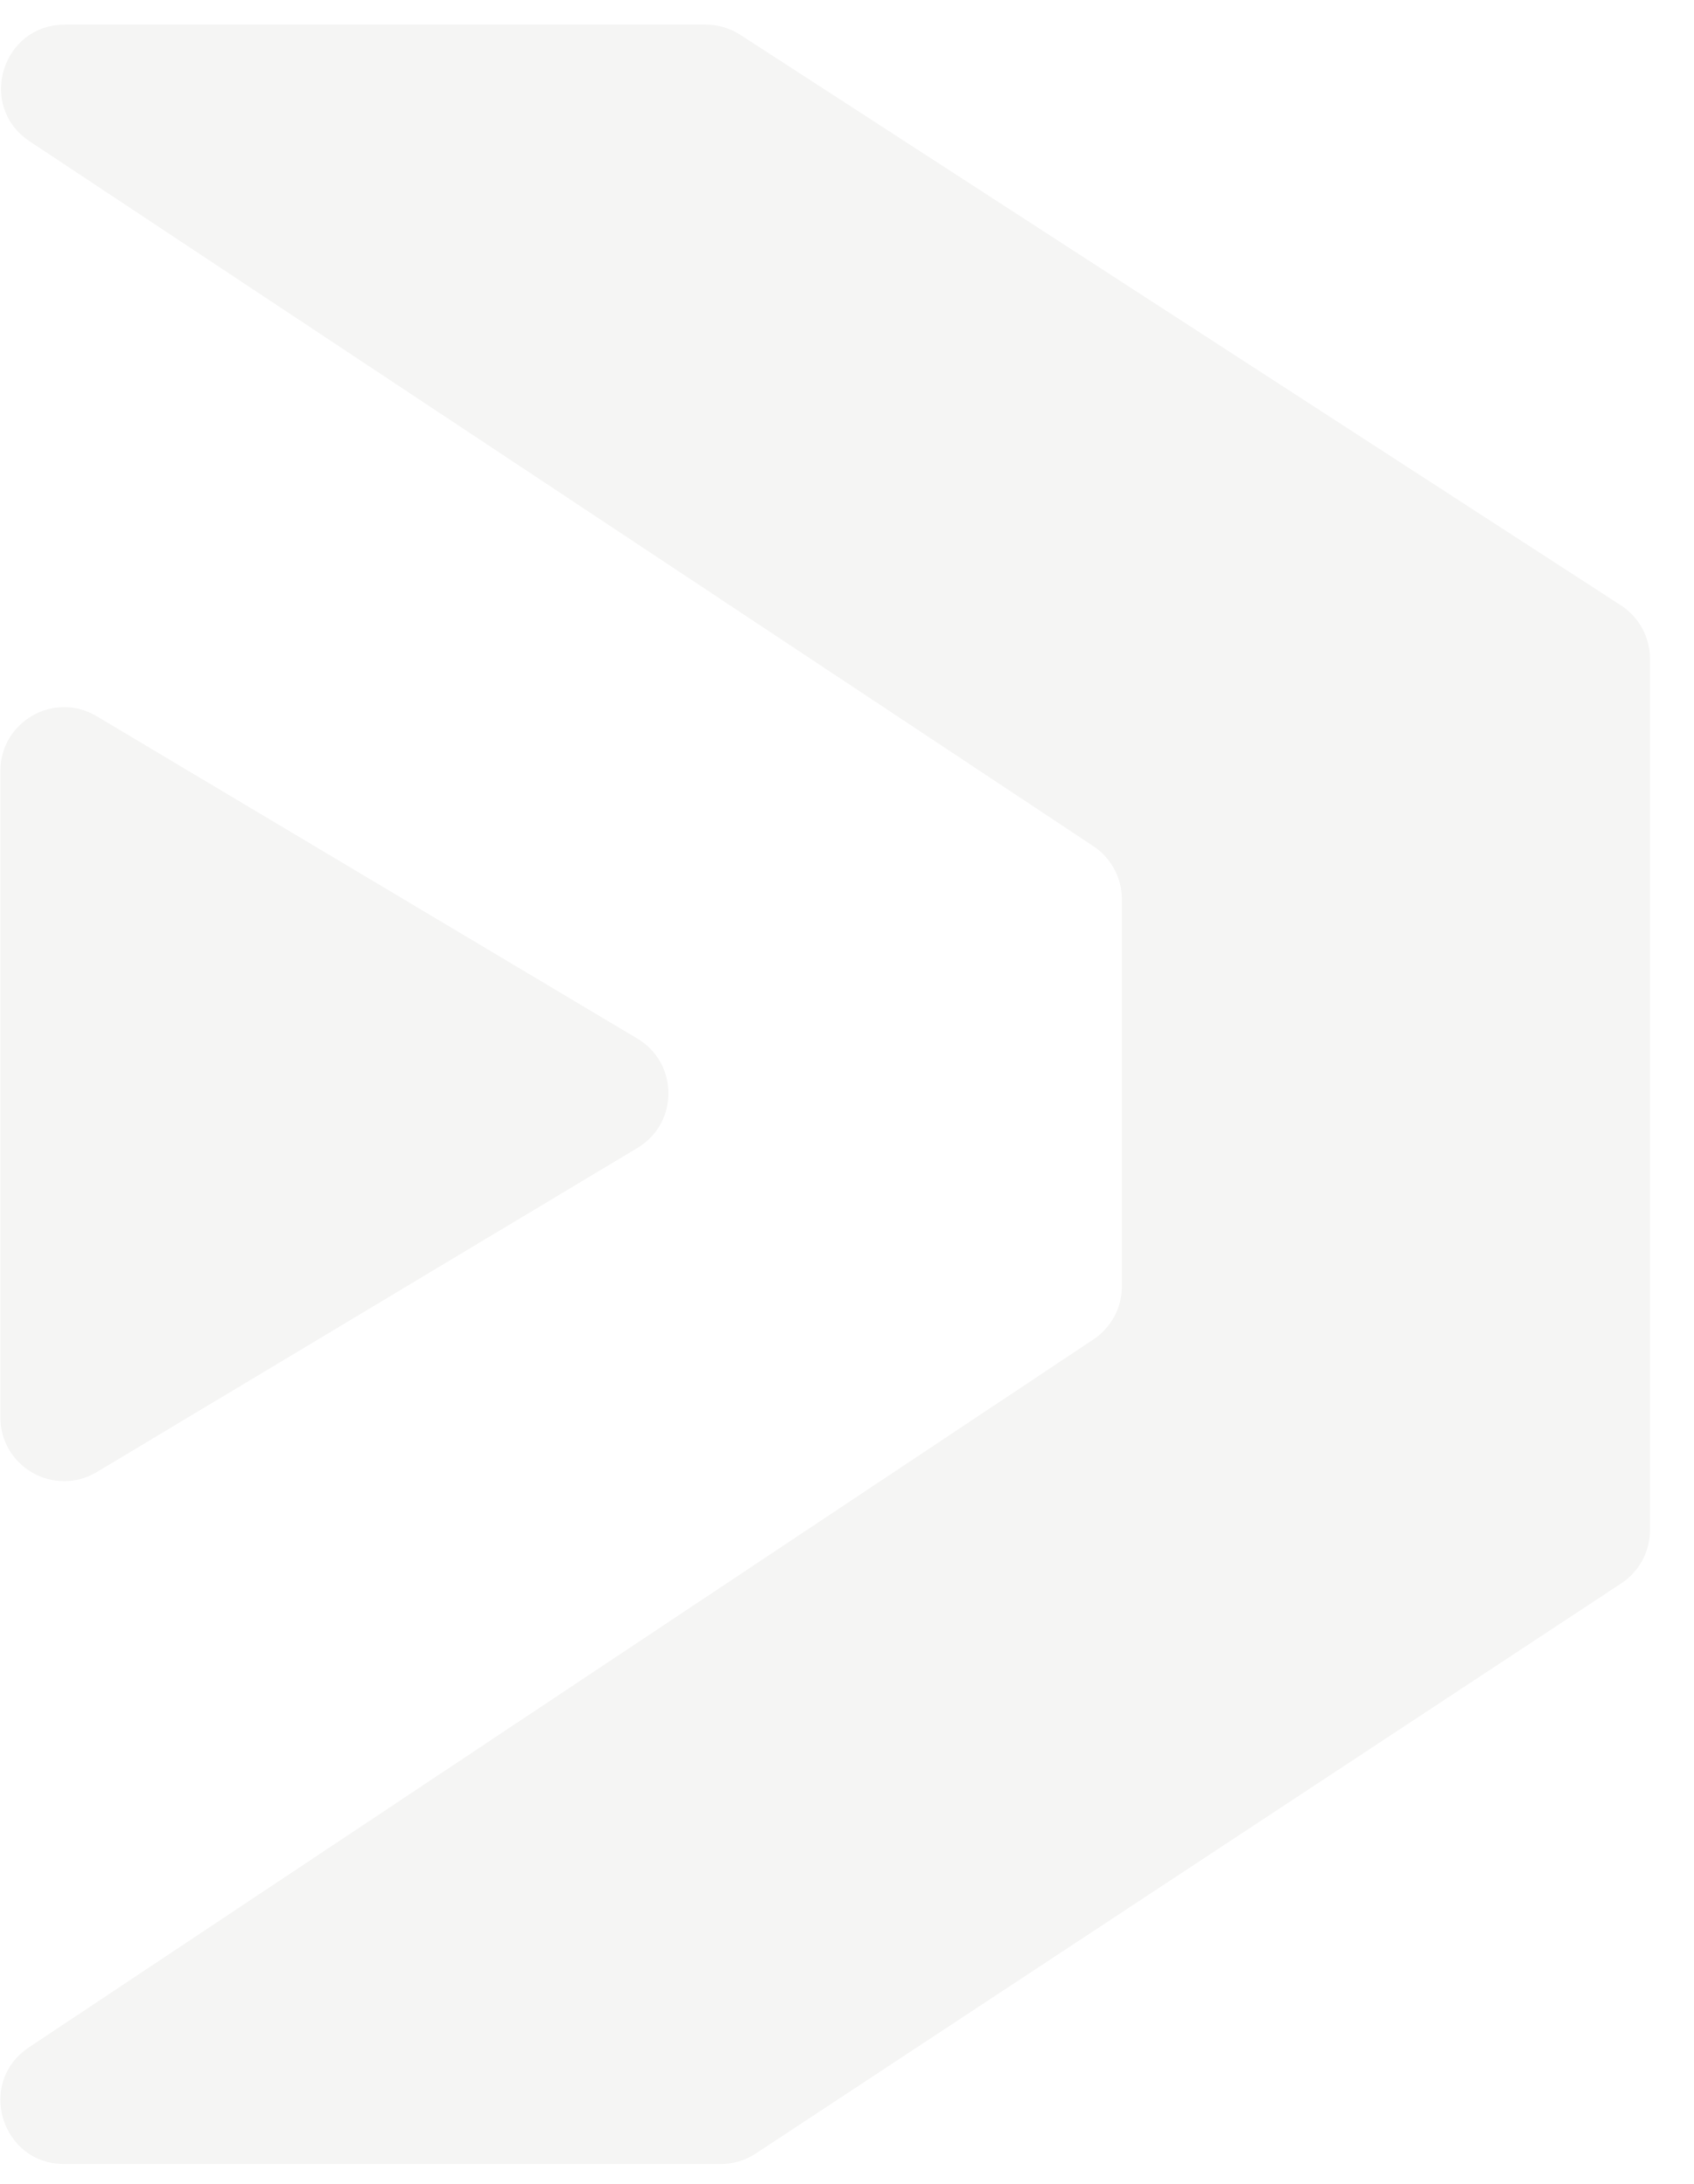
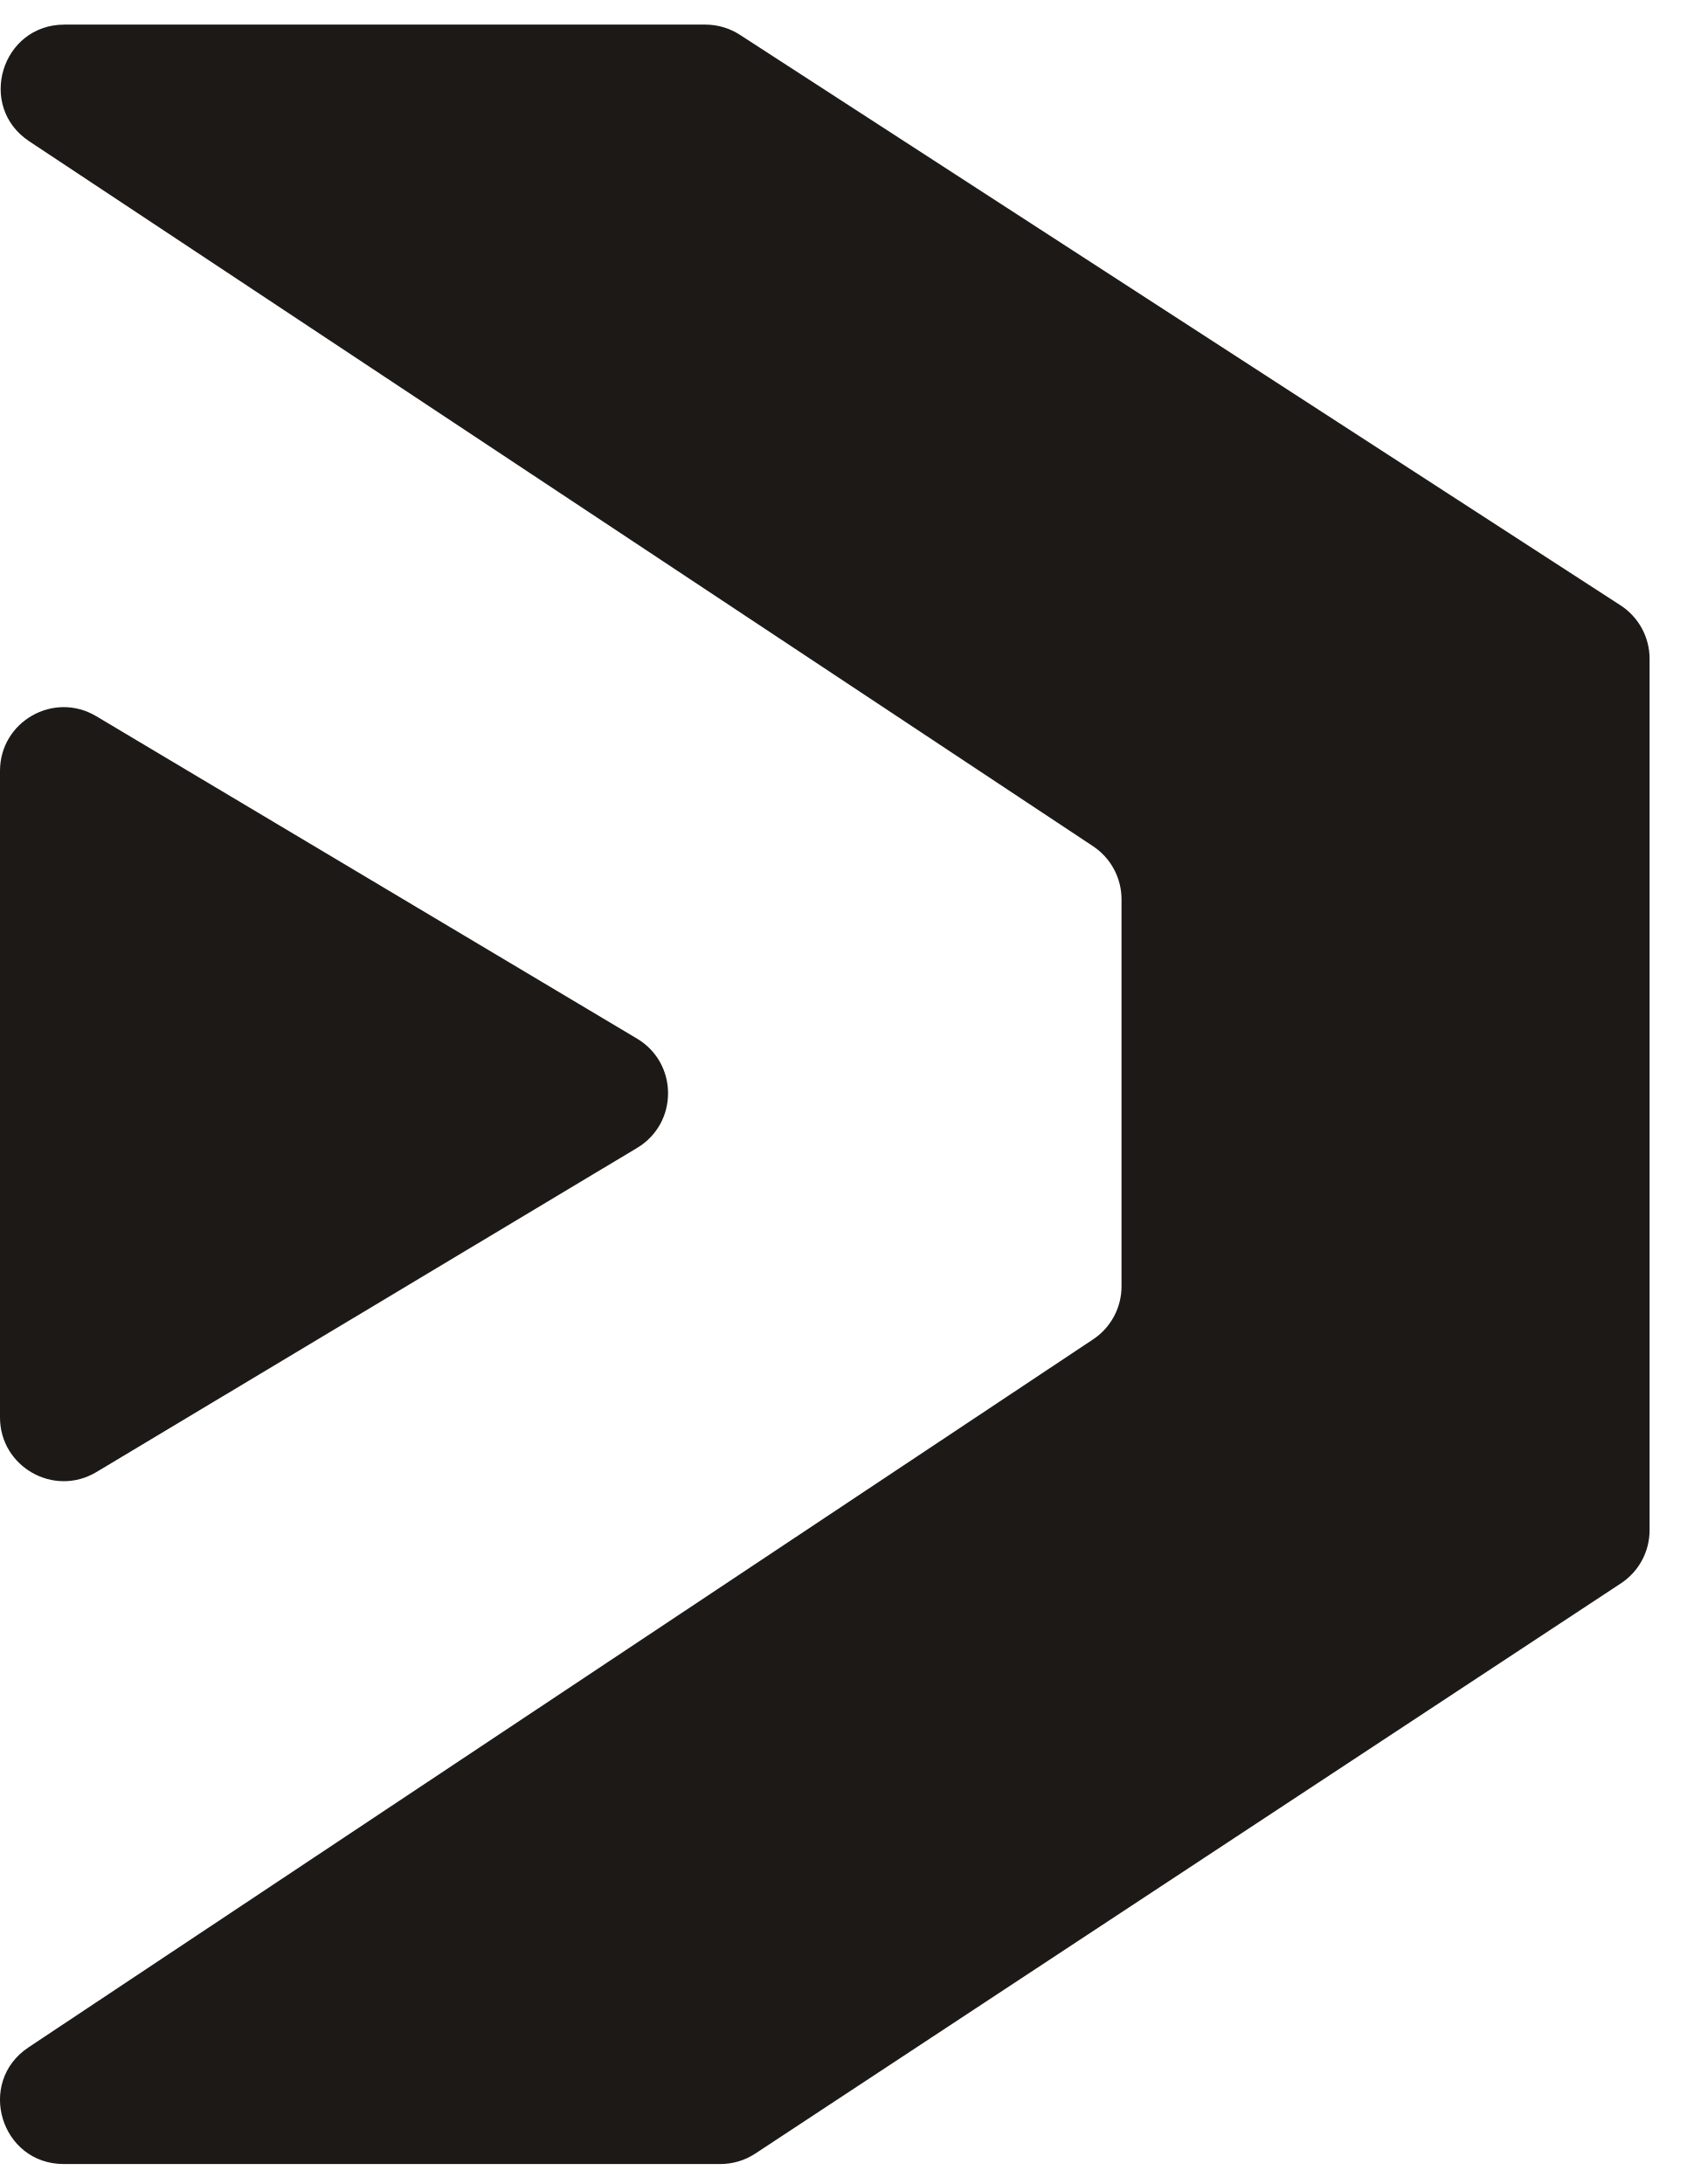
<svg xmlns="http://www.w3.org/2000/svg" width="38" height="49" viewBox="0 0 38 49" fill="none">
-   <path d="M2.172 33.027C1.219 33.597 0.009 32.911 0.009 31.801V17.296C0.009 16.187 1.217 15.501 2.169 16.069L14.299 23.302C15.227 23.855 15.229 25.199 14.302 25.754L2.172 33.027Z" fill="#F5F5F4" />
-   <path d="M24.53 18.985C24.929 19.25 25.169 19.697 25.169 20.176V28.861C25.169 29.339 24.93 29.785 24.532 30.05L0.649 45.934C-0.529 46.717 0.025 48.552 1.44 48.552H16.17C16.449 48.552 16.722 48.47 16.956 48.316L36.374 35.523C36.776 35.259 37.017 34.811 37.017 34.33V14.781C37.017 14.297 36.772 13.845 36.365 13.582L16.61 0.782C16.378 0.632 16.108 0.552 15.833 0.552L1.454 0.552C0.039 0.552 -0.515 2.39 0.665 3.171L24.53 18.985Z" fill="#F5F5F4" />
+   <path d="M2.163 33.027C1.211 33.597 4.46666e-08 32.911 4.46666e-08 31.801V17.296C4.46666e-08 16.187 1.208 15.501 2.16 16.069L14.291 23.302C15.219 23.855 15.22 25.199 14.294 25.754L2.163 33.027Z" fill="#1C1917" />
+   <path d="M24.521 18.985C24.921 19.25 25.161 19.697 25.161 20.176V28.861C25.161 29.339 24.922 29.785 24.523 30.05L0.64 45.934C-0.538 46.717 0.017 48.552 1.431 48.552H16.161C16.441 48.552 16.714 48.47 16.947 48.316L36.366 35.523C36.767 35.259 37.008 34.811 37.008 34.33V14.781C37.008 14.297 36.763 13.845 36.357 13.582L16.601 0.782C16.37 0.632 16.1 0.552 15.824 0.552L1.446 0.552C0.03 0.552 -0.523 2.39 0.657 3.171L24.521 18.985Z" fill="#1C1917" />
</svg>
